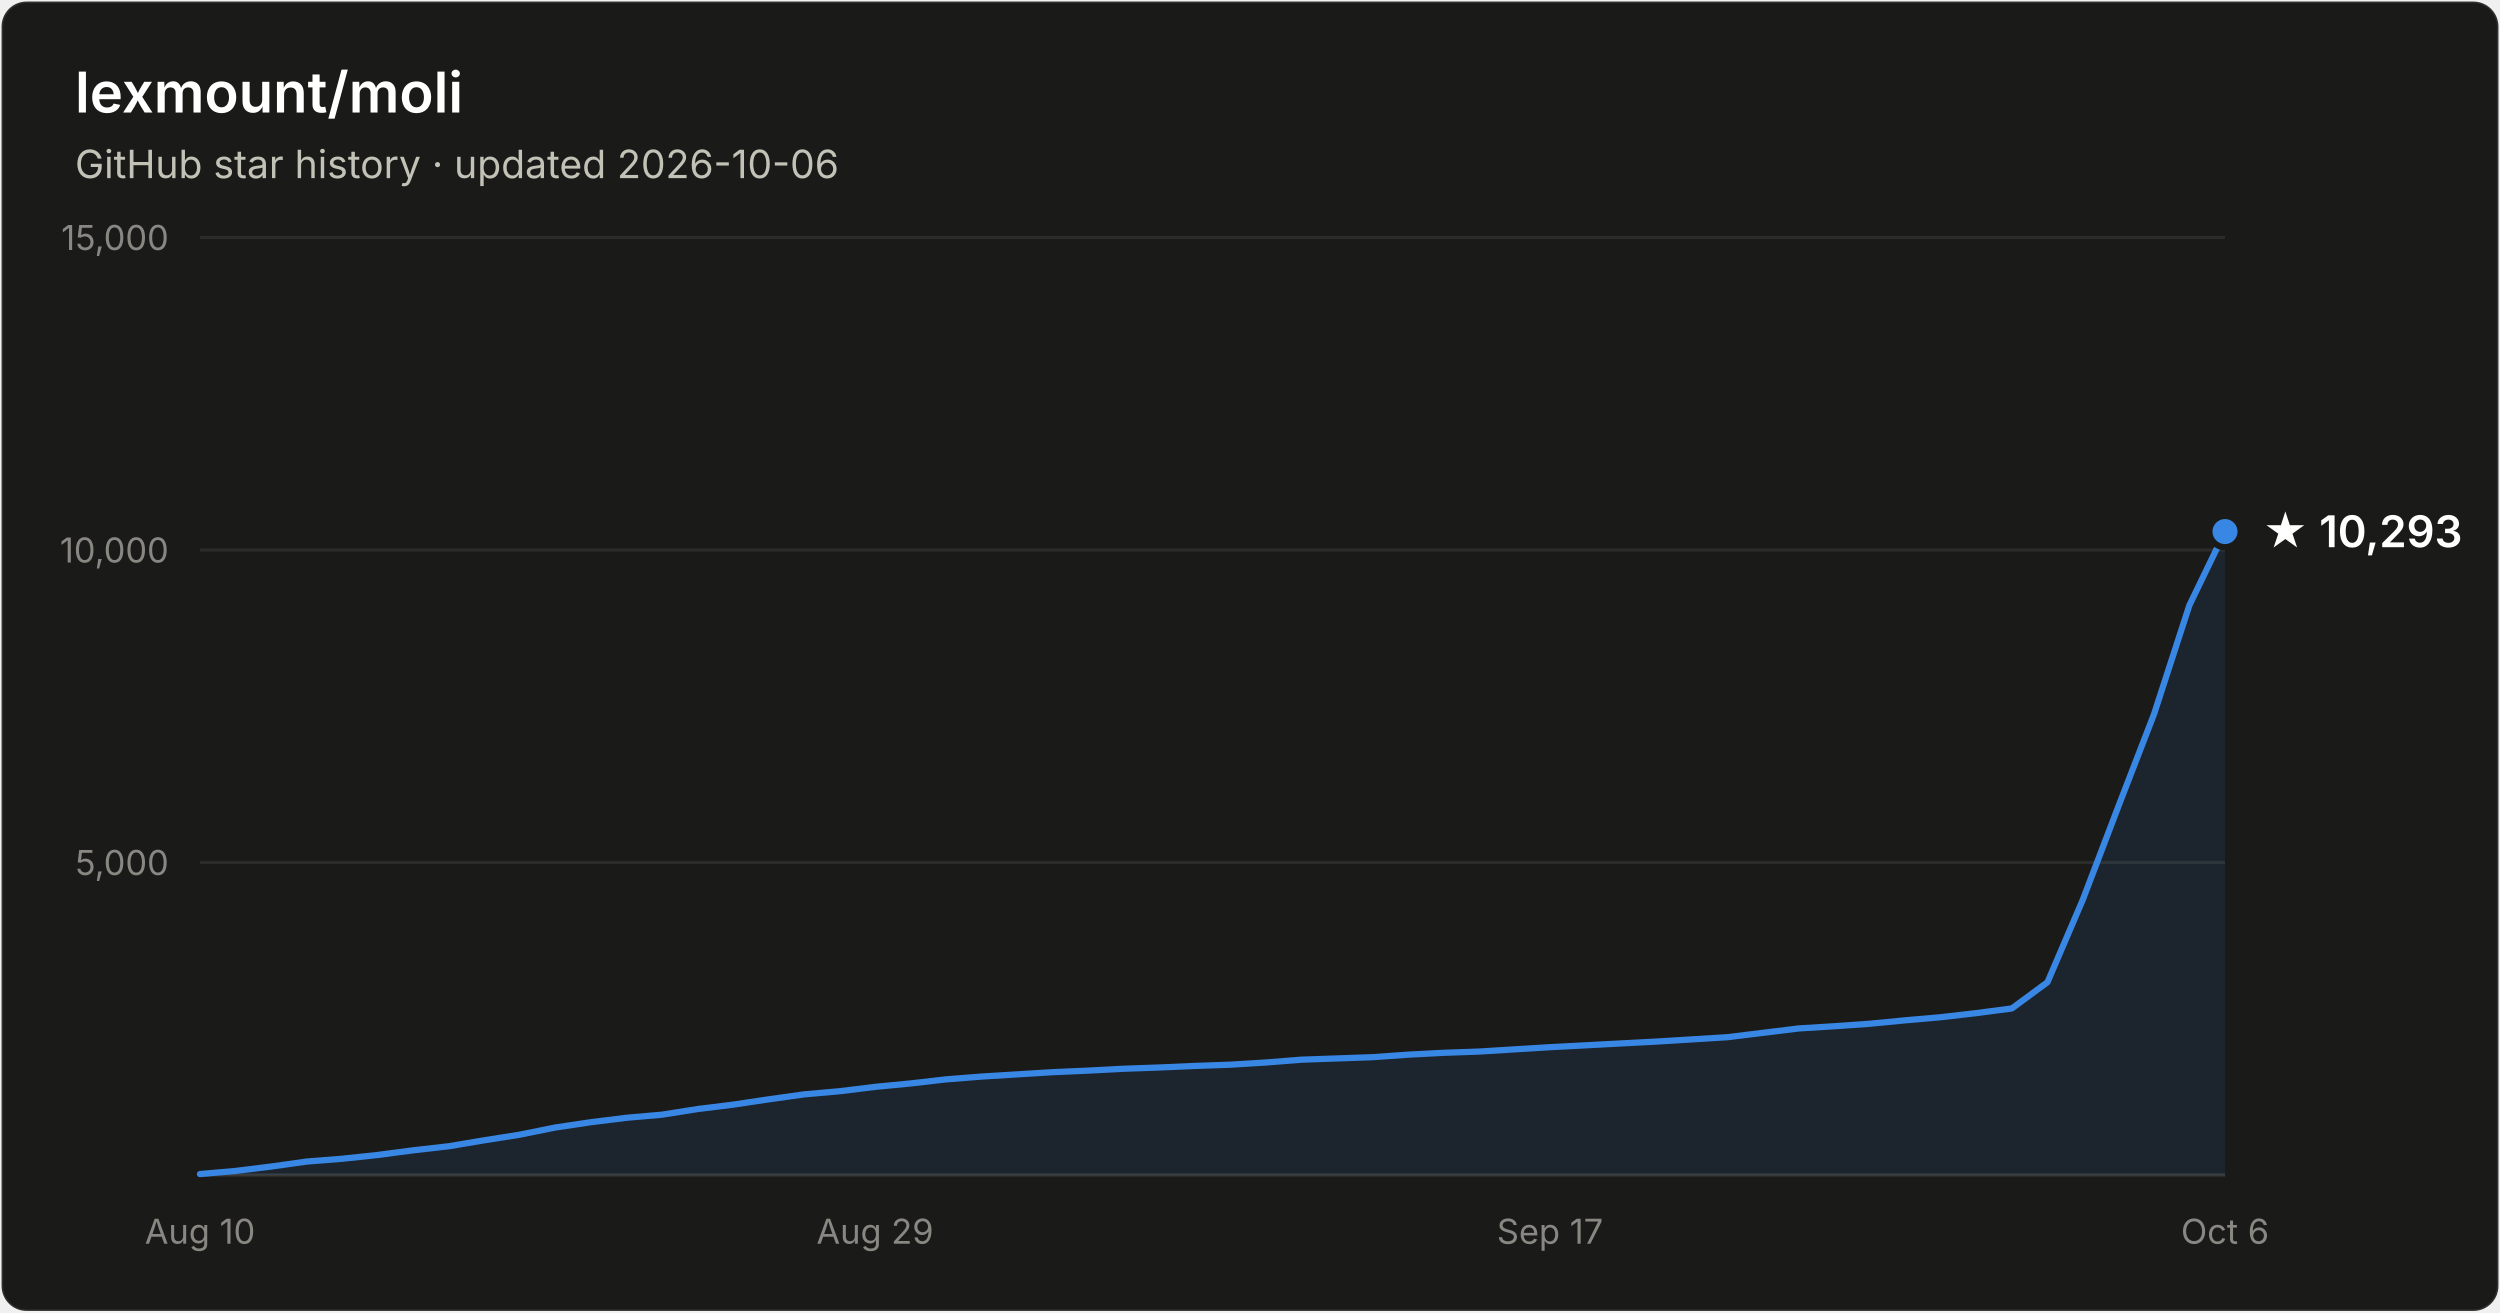
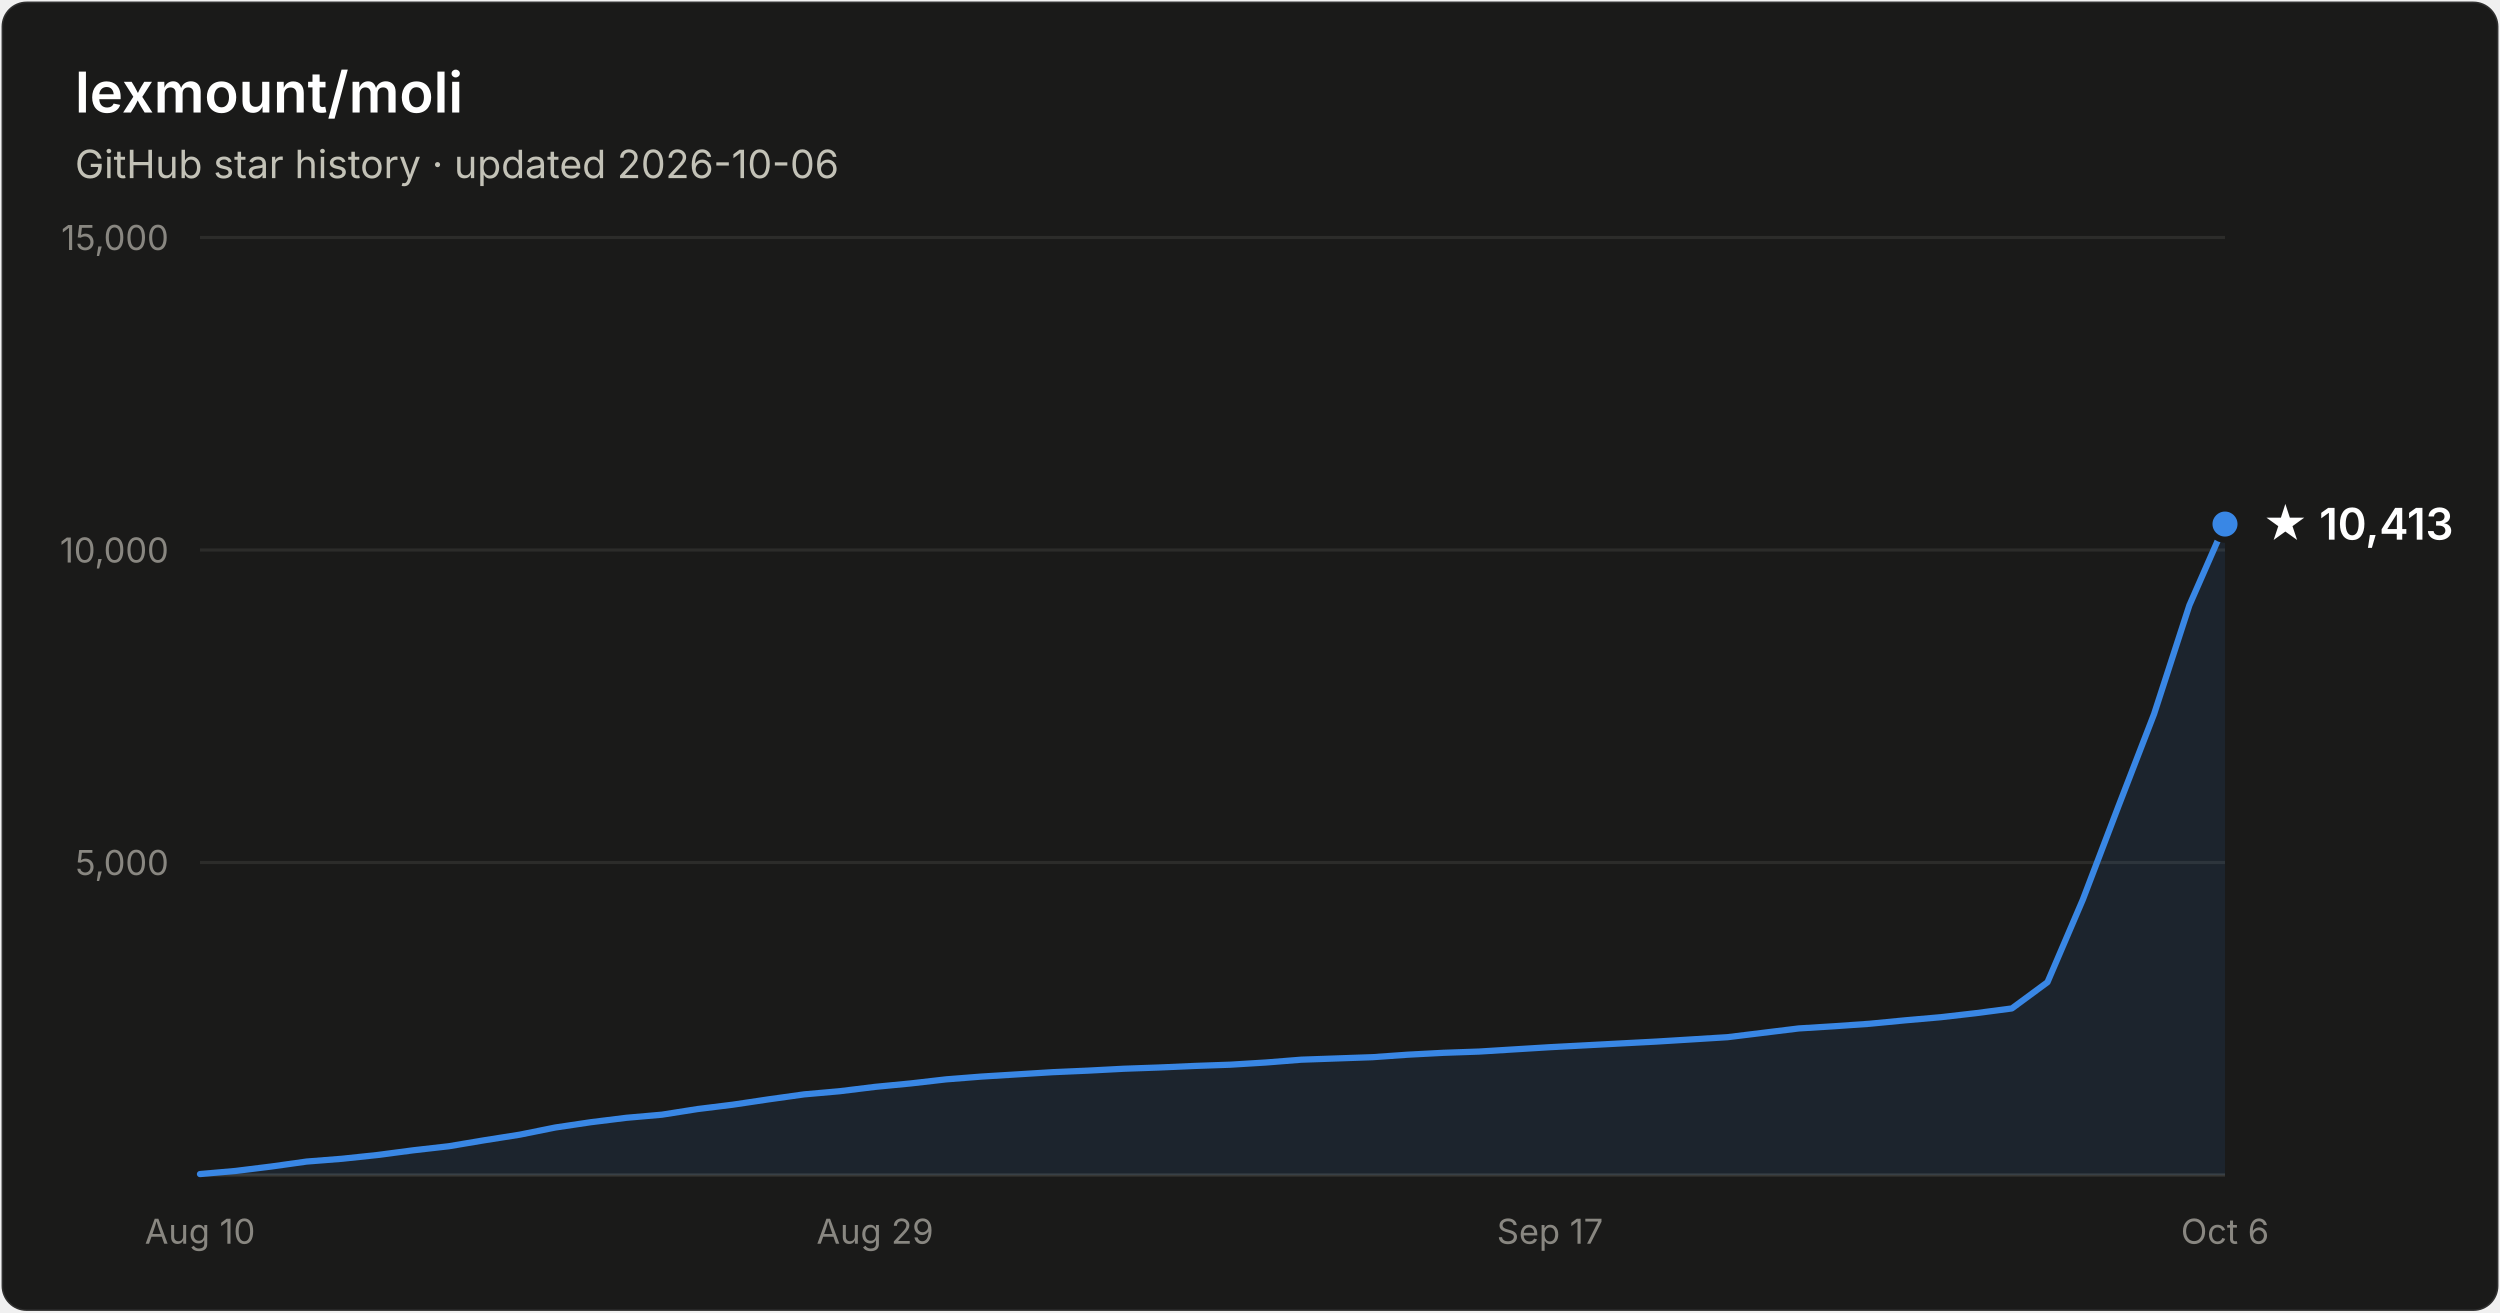
- <svg xmlns="http://www.w3.org/2000/svg" width="800" height="420" viewBox="0 0 800 420" font-family="system-ui, -apple-system, Segoe UI, sans-serif" role="img" aria-label="Star history of lexmount/moli: 10,293 stars as of 2026-10-06">
+ <svg xmlns="http://www.w3.org/2000/svg" width="800" height="420" viewBox="0 0 800 420" font-family="system-ui, -apple-system, Segoe UI, sans-serif" role="img" aria-label="Star history of lexmount/moli: 10,413 stars as of 2026-10-06">
  <rect x="0.5" y="0.5" width="799" height="419" rx="8" fill="#1a1a19" stroke="rgba(255,255,255,0.10)" />
  <text x="24" y="36" fill="#ffffff" font-size="18" font-weight="600">lexmount/moli</text>
  <text x="24" y="57" fill="#c3c2b7" font-size="12.5">GitHub star history · updated 2026-10-06</text>
  <line x1="64" y1="276.0" x2="712" y2="276.0" stroke="#2c2c2a" stroke-width="1" />
  <text x="54" y="280.0" text-anchor="end" fill="#898781" font-size="11" style="font-variant-numeric:tabular-nums">5,000</text>
  <line x1="64" y1="176.0" x2="712" y2="176.0" stroke="#2c2c2a" stroke-width="1" />
  <text x="54" y="180.0" text-anchor="end" fill="#898781" font-size="11" style="font-variant-numeric:tabular-nums">10,000</text>
  <line x1="64" y1="76.0" x2="712" y2="76.0" stroke="#2c2c2a" stroke-width="1" />
  <text x="54" y="80.0" text-anchor="end" fill="#898781" font-size="11" style="font-variant-numeric:tabular-nums">15,000</text>
  <line x1="64" y1="376" x2="712" y2="376" stroke="#383835" stroke-width="1" />
  <text x="64.0" y="398" text-anchor="middle" fill="#898781" font-size="11" style="font-variant-numeric:tabular-nums">Aug 10</text>
  <text x="280.0" y="398" text-anchor="middle" fill="#898781" font-size="11" style="font-variant-numeric:tabular-nums">Aug 29</text>
  <text x="496.0" y="398" text-anchor="middle" fill="#898781" font-size="11" style="font-variant-numeric:tabular-nums">Sep 17</text>
  <text x="712.0" y="398" text-anchor="middle" fill="#898781" font-size="11" style="font-variant-numeric:tabular-nums">Oct 6</text>
-   <path d="M64.0 375.7 L75.4 374.7 L86.7 373.3 L98.1 371.7 L109.5 370.8 L120.8 369.6 L132.2 368.1 L143.6 366.8 L154.9 364.9 L166.3 363.1 L177.7 360.8 L189.1 359.1 L200.4 357.7 L211.8 356.7 L223.2 354.9 L234.5 353.5 L245.9 351.8 L257.3 350.2 L268.6 349.2 L280.0 347.8 L291.4 346.7 L302.7 345.4 L314.1 344.5 L325.5 343.8 L336.8 343.1 L348.2 342.6 L359.6 342.0 L370.9 341.6 L382.3 341.1 L393.7 340.7 L405.1 340.0 L416.4 339.1 L427.8 338.7 L439.2 338.3 L450.5 337.5 L461.9 336.9 L473.3 336.5 L484.6 335.8 L496.0 335.1 L507.4 334.5 L518.7 333.9 L530.1 333.3 L541.5 332.6 L552.8 331.9 L564.2 330.5 L575.6 329.1 L586.9 328.4 L598.3 327.6 L609.7 326.5 L621.1 325.5 L632.4 324.2 L643.8 322.7 L655.2 314.3 L666.5 287.9 L677.9 258.0 L689.3 228.5 L700.6 193.7 L712.0 170.1 L712.0 376 L64.0 376 Z" fill="#3987e5" fill-opacity="0.1" />
-   <path d="M64.0 375.7 L75.4 374.7 L86.7 373.3 L98.1 371.7 L109.5 370.8 L120.8 369.6 L132.2 368.1 L143.6 366.8 L154.9 364.9 L166.3 363.1 L177.7 360.8 L189.1 359.1 L200.4 357.7 L211.8 356.7 L223.2 354.9 L234.5 353.5 L245.9 351.8 L257.3 350.2 L268.6 349.2 L280.0 347.8 L291.4 346.7 L302.7 345.4 L314.1 344.5 L325.5 343.8 L336.8 343.1 L348.2 342.6 L359.6 342.0 L370.9 341.6 L382.3 341.1 L393.7 340.7 L405.1 340.0 L416.4 339.1 L427.8 338.7 L439.2 338.3 L450.5 337.5 L461.9 336.9 L473.3 336.5 L484.6 335.8 L496.0 335.1 L507.4 334.5 L518.7 333.9 L530.1 333.3 L541.5 332.6 L552.8 331.9 L564.2 330.5 L575.6 329.1 L586.9 328.4 L598.3 327.6 L609.7 326.5 L621.1 325.5 L632.4 324.2 L643.8 322.7 L655.2 314.3 L666.5 287.9 L677.9 258.0 L689.3 228.5 L700.6 193.7 L712.0 170.1" fill="none" stroke="#3987e5" stroke-width="2" stroke-linejoin="round" stroke-linecap="round" />
-   <circle cx="712.0" cy="170.1" r="5" fill="#3987e5" stroke="#1a1a19" stroke-width="2" />
-   <text x="724.0" y="175.1" fill="#ffffff" font-size="14" font-weight="600">★ 10,293</text>
+   <path d="M64.0 375.7 L75.4 374.7 L86.7 373.3 L98.1 371.7 L109.5 370.8 L120.8 369.6 L132.2 368.1 L143.6 366.8 L154.9 364.9 L166.3 363.1 L177.7 360.8 L189.1 359.1 L200.4 357.7 L211.8 356.7 L223.2 354.9 L234.5 353.5 L245.9 351.8 L257.3 350.2 L268.6 349.2 L280.0 347.8 L291.4 346.7 L302.7 345.4 L314.1 344.5 L325.5 343.8 L336.8 343.1 L348.2 342.6 L359.6 342.0 L370.9 341.6 L382.3 341.1 L393.7 340.7 L405.1 340.0 L416.4 339.1 L427.8 338.7 L439.2 338.3 L450.5 337.5 L461.9 336.9 L473.3 336.5 L484.6 335.8 L496.0 335.1 L507.4 334.5 L518.7 333.9 L530.1 333.3 L541.5 332.6 L552.8 331.9 L564.2 330.5 L575.6 329.1 L586.9 328.4 L598.3 327.6 L609.7 326.5 L621.1 325.5 L632.4 324.2 L643.8 322.7 L655.2 314.3 L666.5 287.9 L677.9 258.0 L689.3 228.5 L700.6 193.7 L712.0 167.7 L712.0 376 L64.0 376 Z" fill="#3987e5" fill-opacity="0.1" />
+   <path d="M64.0 375.7 L75.4 374.7 L86.7 373.3 L98.1 371.7 L109.5 370.8 L120.8 369.6 L132.2 368.1 L143.6 366.8 L154.9 364.9 L166.3 363.1 L177.7 360.8 L189.1 359.1 L200.4 357.7 L211.8 356.7 L223.2 354.9 L234.5 353.5 L245.9 351.8 L257.3 350.2 L268.6 349.2 L280.0 347.8 L291.4 346.7 L302.7 345.4 L314.1 344.5 L325.5 343.8 L336.8 343.1 L348.2 342.6 L359.6 342.0 L370.9 341.6 L382.3 341.1 L393.7 340.7 L405.1 340.0 L416.4 339.1 L427.8 338.7 L439.2 338.3 L450.5 337.5 L461.9 336.9 L473.3 336.5 L484.6 335.8 L496.0 335.1 L507.4 334.5 L518.7 333.9 L530.1 333.3 L541.5 332.6 L552.8 331.9 L564.2 330.5 L575.6 329.1 L586.9 328.4 L598.3 327.6 L609.7 326.5 L621.1 325.5 L632.4 324.2 L643.8 322.7 L655.2 314.3 L666.5 287.9 L677.9 258.0 L689.3 228.5 L700.6 193.7 L712.0 167.7" fill="none" stroke="#3987e5" stroke-width="2" stroke-linejoin="round" stroke-linecap="round" />
+   <circle cx="712.0" cy="167.7" r="5" fill="#3987e5" stroke="#1a1a19" stroke-width="2" />
+   <text x="724.0" y="172.7" fill="#ffffff" font-size="14" font-weight="600">★ 10,413</text>
</svg>
